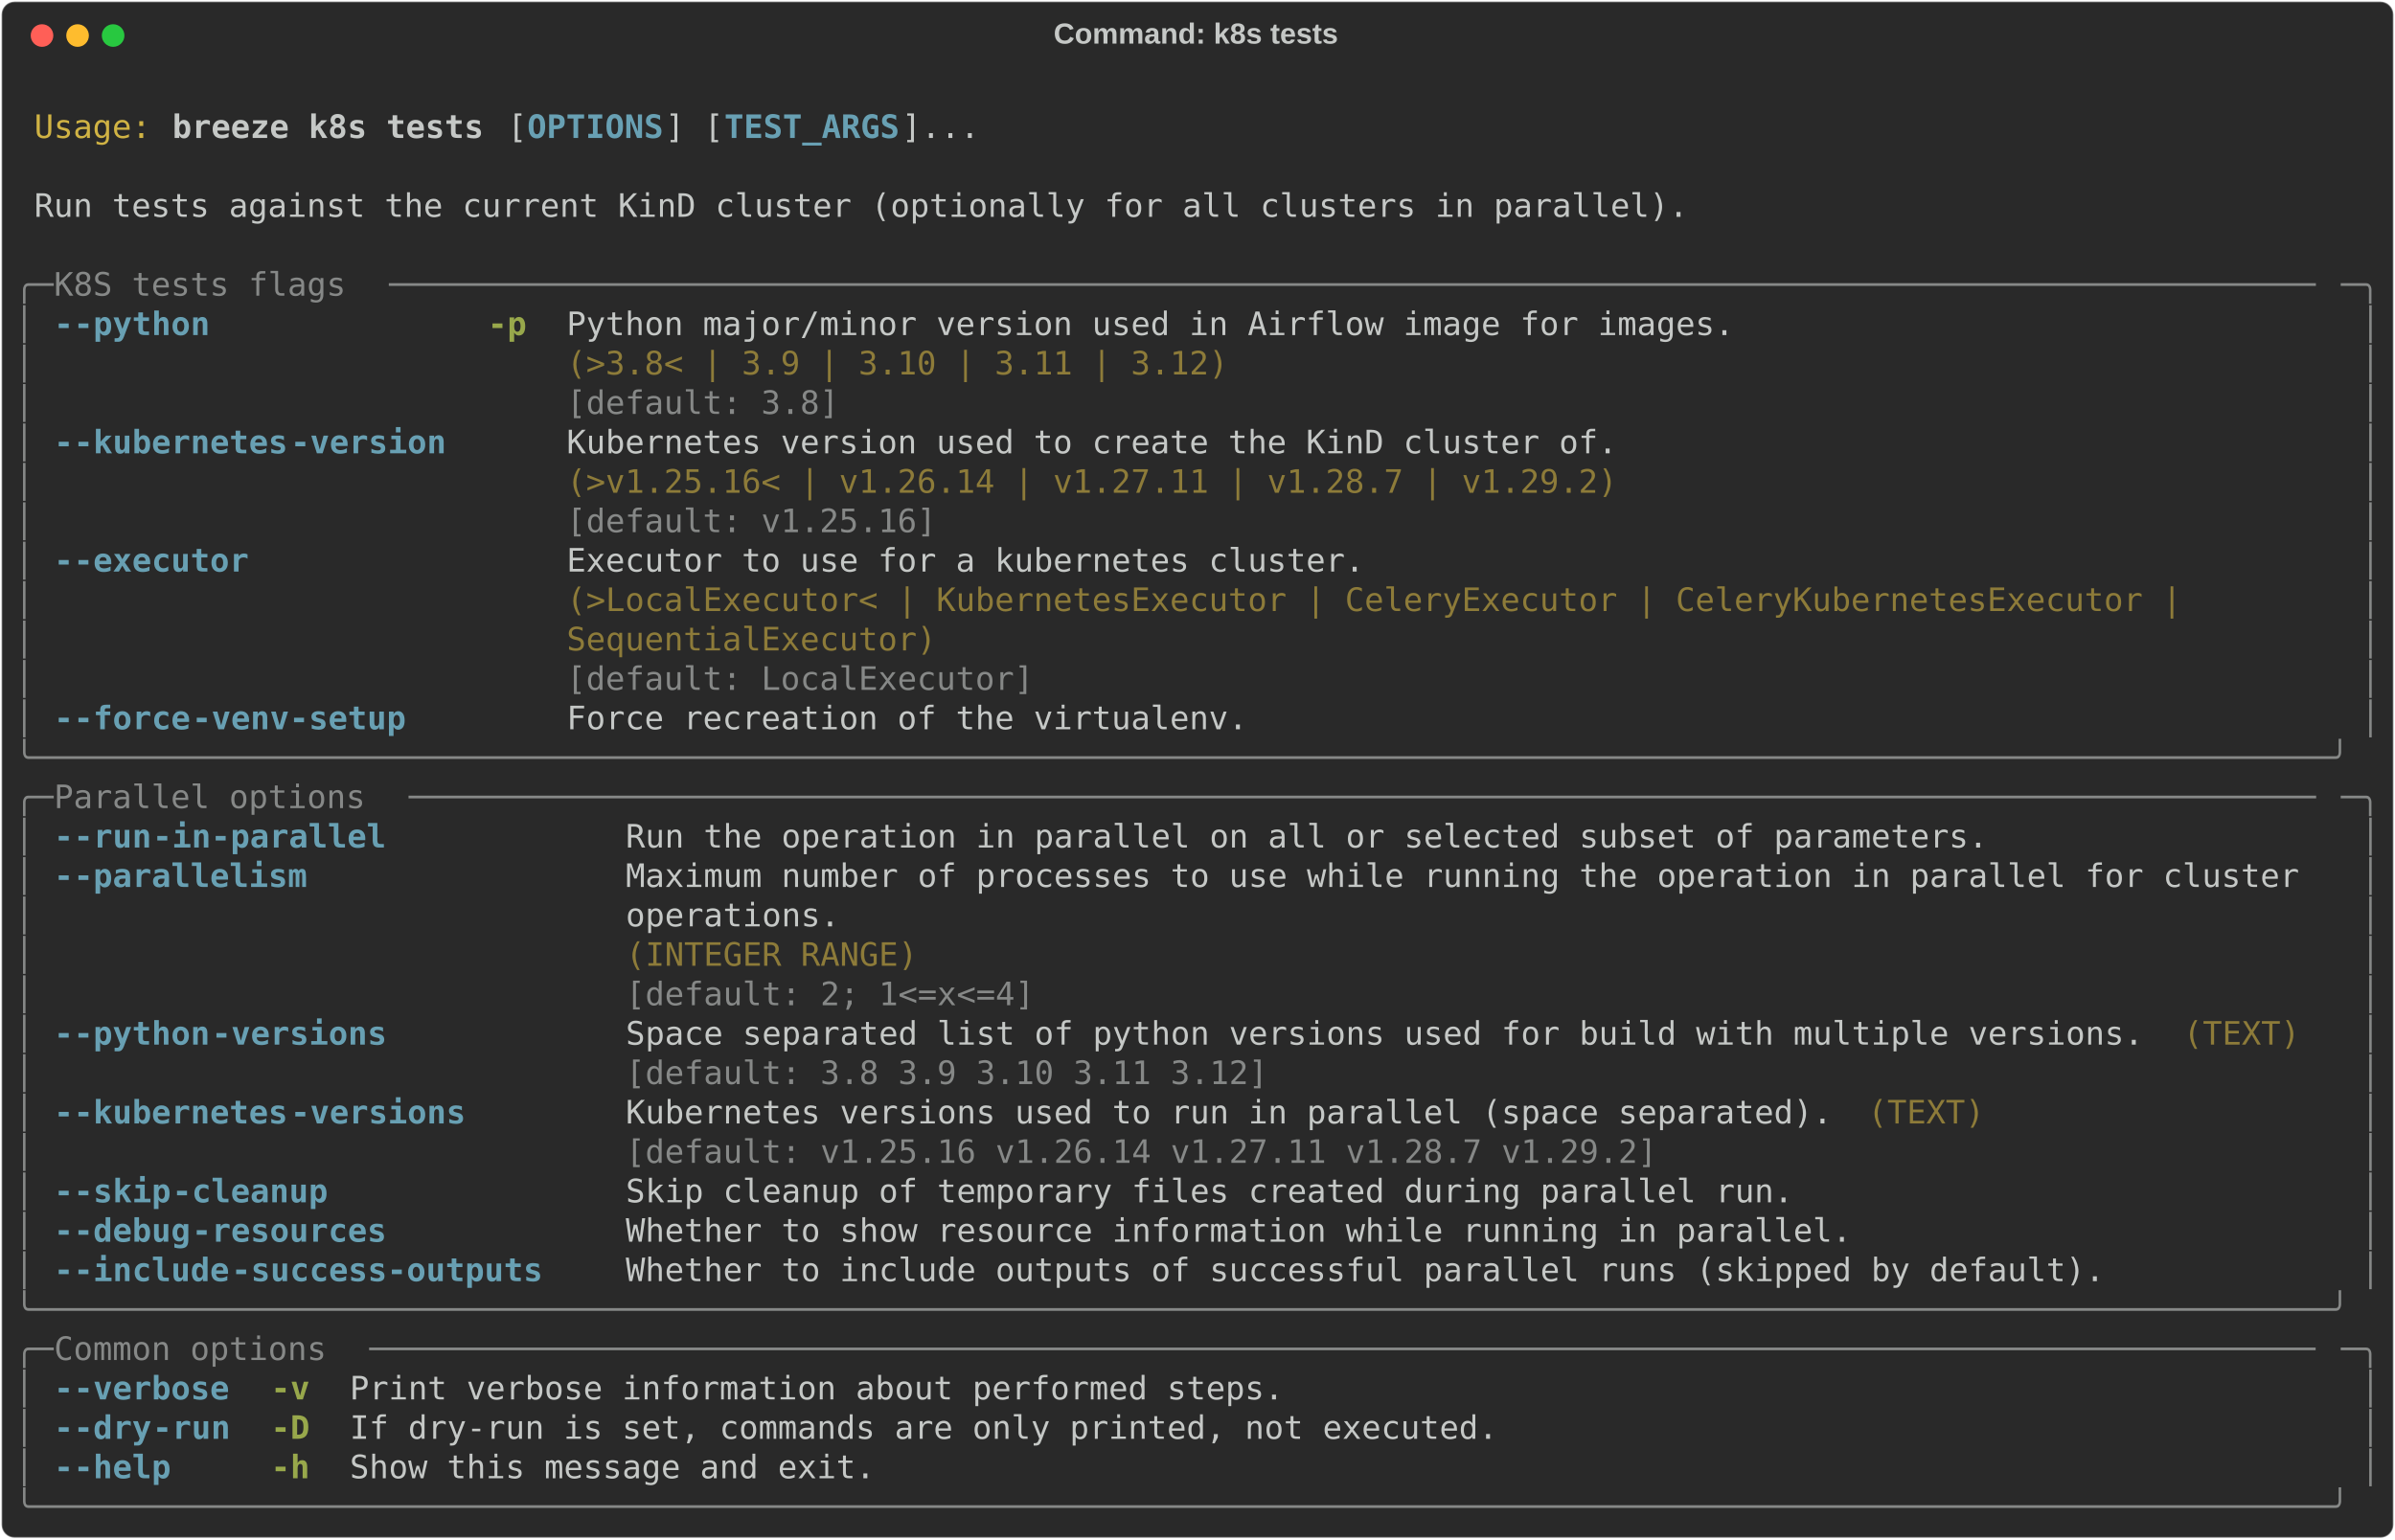
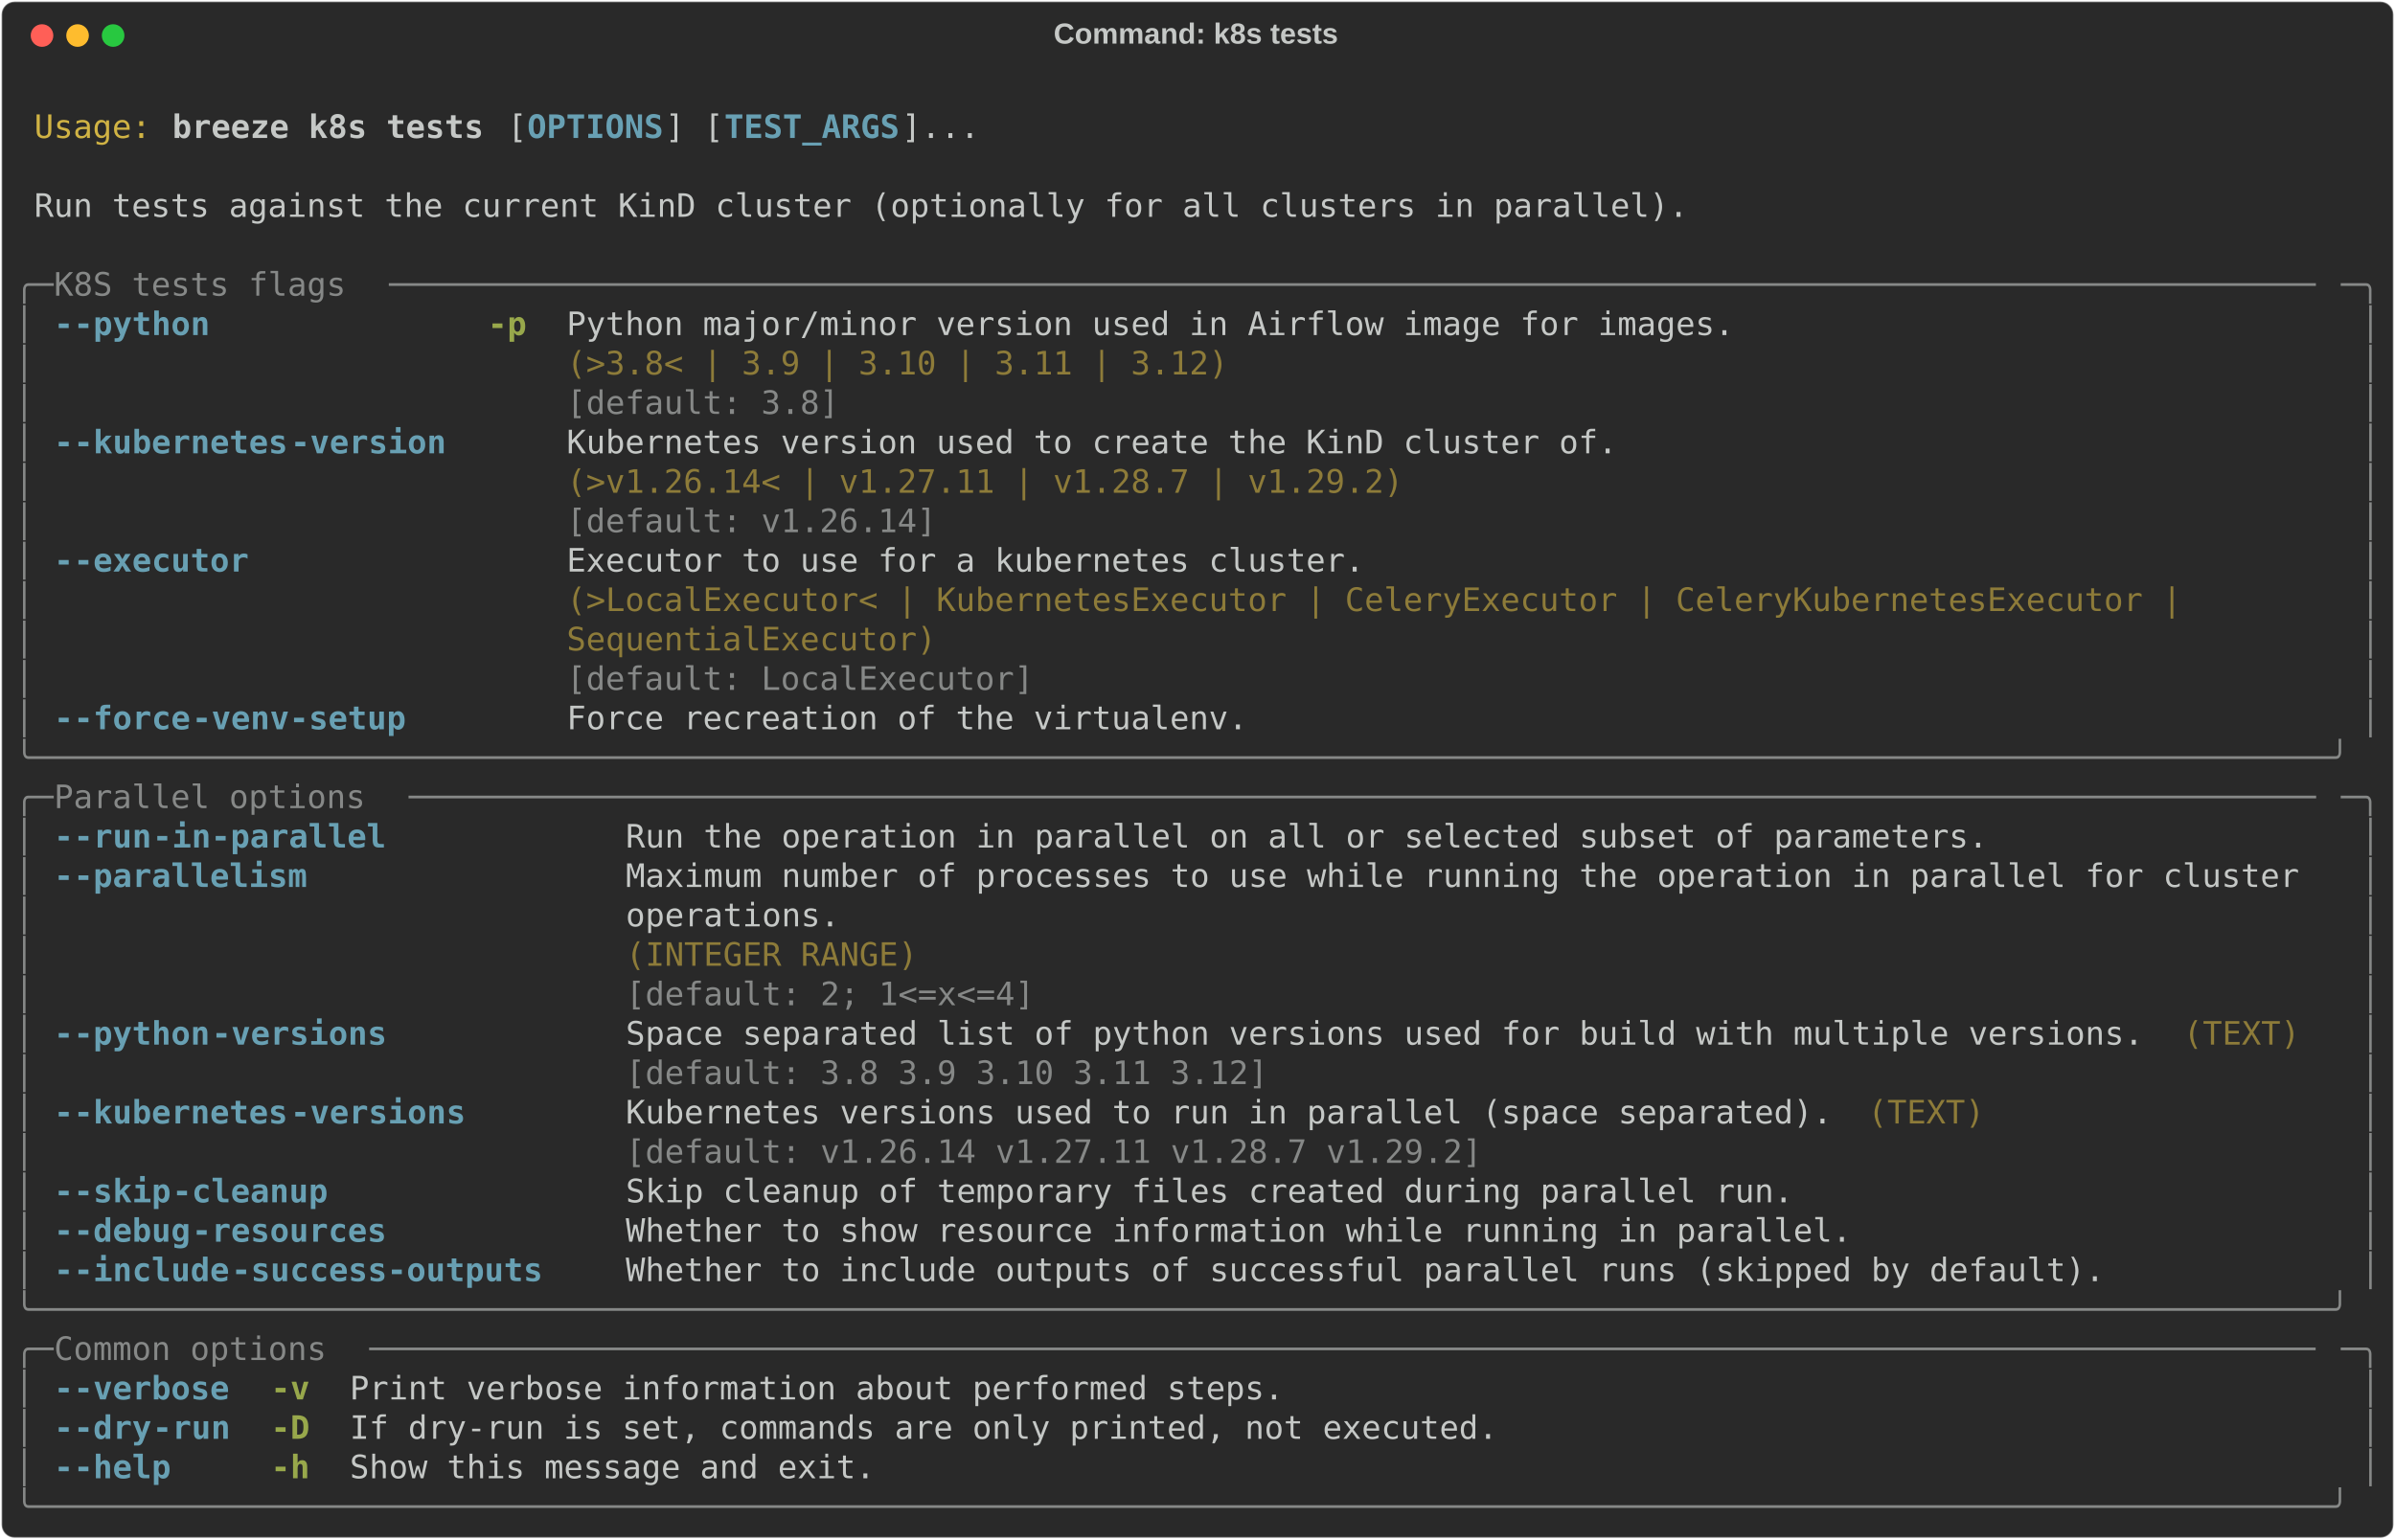
<svg xmlns="http://www.w3.org/2000/svg" class="rich-terminal" viewBox="0 0 1482 952.8">
  <style>

    @font-face {
        font-family: "Fira Code";
        src: local("FiraCode-Regular"),
                url("https://cdnjs.cloudflare.com/ajax/libs/firacode/6.2.0/woff2/FiraCode-Regular.woff2") format("woff2"),
                url("https://cdnjs.cloudflare.com/ajax/libs/firacode/6.2.0/woff/FiraCode-Regular.woff") format("woff");
        font-style: normal;
        font-weight: 400;
    }
    @font-face {
        font-family: "Fira Code";
        src: local("FiraCode-Bold"),
                url("https://cdnjs.cloudflare.com/ajax/libs/firacode/6.2.0/woff2/FiraCode-Bold.woff2") format("woff2"),
                url("https://cdnjs.cloudflare.com/ajax/libs/firacode/6.2.0/woff/FiraCode-Bold.woff") format("woff");
        font-style: bold;
        font-weight: 700;
    }

    .breeze-k8s-tests-matrix {
        font-family: Fira Code, monospace;
        font-size: 20px;
        line-height: 24.4px;
        font-variant-east-asian: full-width;
    }

    .breeze-k8s-tests-title {
        font-size: 18px;
        font-weight: bold;
        font-family: arial;
    }

    .breeze-k8s-tests-r1 { fill: #c5c8c6 }
.breeze-k8s-tests-r2 { fill: #d0b344 }
.breeze-k8s-tests-r3 { fill: #c5c8c6;font-weight: bold }
.breeze-k8s-tests-r4 { fill: #68a0b3;font-weight: bold }
.breeze-k8s-tests-r5 { fill: #868887 }
.breeze-k8s-tests-r6 { fill: #98a84b;font-weight: bold }
.breeze-k8s-tests-r7 { fill: #8d7b39 }
    </style>
  <defs>
    <clipPath id="breeze-k8s-tests-clip-terminal">
      <rect x="0" y="0" width="1463.0" height="901.8" />
    </clipPath>
    <clipPath id="breeze-k8s-tests-line-0">
      <rect x="0" y="1.5" width="1464" height="24.65" />
    </clipPath>
    <clipPath id="breeze-k8s-tests-line-1">
      <rect x="0" y="25.9" width="1464" height="24.65" />
    </clipPath>
    <clipPath id="breeze-k8s-tests-line-2">
      <rect x="0" y="50.3" width="1464" height="24.65" />
    </clipPath>
    <clipPath id="breeze-k8s-tests-line-3">
      <rect x="0" y="74.7" width="1464" height="24.65" />
    </clipPath>
    <clipPath id="breeze-k8s-tests-line-4">
      <rect x="0" y="99.1" width="1464" height="24.65" />
    </clipPath>
    <clipPath id="breeze-k8s-tests-line-5">
      <rect x="0" y="123.5" width="1464" height="24.65" />
    </clipPath>
    <clipPath id="breeze-k8s-tests-line-6">
      <rect x="0" y="147.9" width="1464" height="24.65" />
    </clipPath>
    <clipPath id="breeze-k8s-tests-line-7">
      <rect x="0" y="172.3" width="1464" height="24.65" />
    </clipPath>
    <clipPath id="breeze-k8s-tests-line-8">
      <rect x="0" y="196.7" width="1464" height="24.65" />
    </clipPath>
    <clipPath id="breeze-k8s-tests-line-9">
      <rect x="0" y="221.1" width="1464" height="24.65" />
    </clipPath>
    <clipPath id="breeze-k8s-tests-line-10">
      <rect x="0" y="245.5" width="1464" height="24.65" />
    </clipPath>
    <clipPath id="breeze-k8s-tests-line-11">
      <rect x="0" y="269.9" width="1464" height="24.65" />
    </clipPath>
    <clipPath id="breeze-k8s-tests-line-12">
      <rect x="0" y="294.3" width="1464" height="24.65" />
    </clipPath>
    <clipPath id="breeze-k8s-tests-line-13">
      <rect x="0" y="318.7" width="1464" height="24.65" />
    </clipPath>
    <clipPath id="breeze-k8s-tests-line-14">
      <rect x="0" y="343.1" width="1464" height="24.65" />
    </clipPath>
    <clipPath id="breeze-k8s-tests-line-15">
      <rect x="0" y="367.5" width="1464" height="24.65" />
    </clipPath>
    <clipPath id="breeze-k8s-tests-line-16">
      <rect x="0" y="391.9" width="1464" height="24.65" />
    </clipPath>
    <clipPath id="breeze-k8s-tests-line-17">
      <rect x="0" y="416.3" width="1464" height="24.65" />
    </clipPath>
    <clipPath id="breeze-k8s-tests-line-18">
      <rect x="0" y="440.7" width="1464" height="24.65" />
    </clipPath>
    <clipPath id="breeze-k8s-tests-line-19">
      <rect x="0" y="465.1" width="1464" height="24.65" />
    </clipPath>
    <clipPath id="breeze-k8s-tests-line-20">
      <rect x="0" y="489.5" width="1464" height="24.65" />
    </clipPath>
    <clipPath id="breeze-k8s-tests-line-21">
      <rect x="0" y="513.9" width="1464" height="24.65" />
    </clipPath>
    <clipPath id="breeze-k8s-tests-line-22">
      <rect x="0" y="538.3" width="1464" height="24.65" />
    </clipPath>
    <clipPath id="breeze-k8s-tests-line-23">
      <rect x="0" y="562.7" width="1464" height="24.65" />
    </clipPath>
    <clipPath id="breeze-k8s-tests-line-24">
      <rect x="0" y="587.1" width="1464" height="24.65" />
    </clipPath>
    <clipPath id="breeze-k8s-tests-line-25">
      <rect x="0" y="611.5" width="1464" height="24.65" />
    </clipPath>
    <clipPath id="breeze-k8s-tests-line-26">
      <rect x="0" y="635.9" width="1464" height="24.65" />
    </clipPath>
    <clipPath id="breeze-k8s-tests-line-27">
      <rect x="0" y="660.3" width="1464" height="24.65" />
    </clipPath>
    <clipPath id="breeze-k8s-tests-line-28">
      <rect x="0" y="684.7" width="1464" height="24.65" />
    </clipPath>
    <clipPath id="breeze-k8s-tests-line-29">
      <rect x="0" y="709.1" width="1464" height="24.65" />
    </clipPath>
    <clipPath id="breeze-k8s-tests-line-30">
      <rect x="0" y="733.5" width="1464" height="24.65" />
    </clipPath>
    <clipPath id="breeze-k8s-tests-line-31">
      <rect x="0" y="757.9" width="1464" height="24.65" />
    </clipPath>
    <clipPath id="breeze-k8s-tests-line-32">
      <rect x="0" y="782.3" width="1464" height="24.65" />
    </clipPath>
    <clipPath id="breeze-k8s-tests-line-33">
      <rect x="0" y="806.7" width="1464" height="24.65" />
    </clipPath>
    <clipPath id="breeze-k8s-tests-line-34">
      <rect x="0" y="831.1" width="1464" height="24.65" />
    </clipPath>
    <clipPath id="breeze-k8s-tests-line-35">
      <rect x="0" y="855.5" width="1464" height="24.65" />
    </clipPath>
  </defs>
  <rect fill="#292929" stroke="rgba(255,255,255,0.35)" stroke-width="1" x="1" y="1" width="1480" height="950.8" rx="8" />
  <text class="breeze-k8s-tests-title" fill="#c5c8c6" text-anchor="middle" x="740" y="27">Command: k8s tests</text>
  <g transform="translate(26,22)">
    <circle cx="0" cy="0" r="7" fill="#ff5f57" />
    <circle cx="22" cy="0" r="7" fill="#febc2e" />
    <circle cx="44" cy="0" r="7" fill="#28c840" />
  </g>
  <g transform="translate(9, 41)" clip-path="url(#breeze-k8s-tests-clip-terminal)">
    <g class="breeze-k8s-tests-matrix">
      <text class="breeze-k8s-tests-r1" x="1464" y="20" textLength="12.2" clip-path="url(#breeze-k8s-tests-line-0)">
</text>
      <text class="breeze-k8s-tests-r2" x="12.2" y="44.4" textLength="73.2" clip-path="url(#breeze-k8s-tests-line-1)">Usage:</text>
      <text class="breeze-k8s-tests-r3" x="97.6" y="44.4" textLength="195.2" clip-path="url(#breeze-k8s-tests-line-1)">breeze k8s tests</text>
      <text class="breeze-k8s-tests-r1" x="305" y="44.4" textLength="12.2" clip-path="url(#breeze-k8s-tests-line-1)">[</text>
      <text class="breeze-k8s-tests-r4" x="317.2" y="44.4" textLength="85.4" clip-path="url(#breeze-k8s-tests-line-1)">OPTIONS</text>
      <text class="breeze-k8s-tests-r1" x="402.6" y="44.4" textLength="36.6" clip-path="url(#breeze-k8s-tests-line-1)">] [</text>
      <text class="breeze-k8s-tests-r4" x="439.2" y="44.4" textLength="109.8" clip-path="url(#breeze-k8s-tests-line-1)">TEST_ARGS</text>
      <text class="breeze-k8s-tests-r1" x="549" y="44.4" textLength="48.8" clip-path="url(#breeze-k8s-tests-line-1)">]...</text>
      <text class="breeze-k8s-tests-r1" x="1464" y="44.4" textLength="12.2" clip-path="url(#breeze-k8s-tests-line-1)">
</text>
      <text class="breeze-k8s-tests-r1" x="1464" y="68.8" textLength="12.2" clip-path="url(#breeze-k8s-tests-line-2)">
</text>
      <text class="breeze-k8s-tests-r1" x="12.2" y="93.2" textLength="1037" clip-path="url(#breeze-k8s-tests-line-3)">Run tests against the current KinD cluster (optionally for all clusters in parallel).</text>
      <text class="breeze-k8s-tests-r1" x="1464" y="93.2" textLength="12.2" clip-path="url(#breeze-k8s-tests-line-3)">
</text>
      <text class="breeze-k8s-tests-r1" x="1464" y="117.6" textLength="12.2" clip-path="url(#breeze-k8s-tests-line-4)">
</text>
      <text class="breeze-k8s-tests-r5" x="0" y="142" textLength="24.4" clip-path="url(#breeze-k8s-tests-line-5)">╭─</text>
      <text class="breeze-k8s-tests-r5" x="24.4" y="142" textLength="207.4" clip-path="url(#breeze-k8s-tests-line-5)"> K8S tests flags </text>
      <text class="breeze-k8s-tests-r5" x="231.8" y="142" textLength="1207.8" clip-path="url(#breeze-k8s-tests-line-5)">───────────────────────────────────────────────────────────────────────────────────────────────────</text>
      <text class="breeze-k8s-tests-r5" x="1439.6" y="142" textLength="24.4" clip-path="url(#breeze-k8s-tests-line-5)">─╮</text>
      <text class="breeze-k8s-tests-r1" x="1464" y="142" textLength="12.2" clip-path="url(#breeze-k8s-tests-line-5)">
</text>
      <text class="breeze-k8s-tests-r5" x="0" y="166.4" textLength="12.2" clip-path="url(#breeze-k8s-tests-line-6)">│</text>
      <text class="breeze-k8s-tests-r4" x="24.4" y="166.4" textLength="12.2" clip-path="url(#breeze-k8s-tests-line-6)">-</text>
      <text class="breeze-k8s-tests-r4" x="36.6" y="166.4" textLength="85.4" clip-path="url(#breeze-k8s-tests-line-6)">-python</text>
      <text class="breeze-k8s-tests-r6" x="292.8" y="166.4" textLength="24.4" clip-path="url(#breeze-k8s-tests-line-6)">-p</text>
      <text class="breeze-k8s-tests-r1" x="341.6" y="166.4" textLength="732" clip-path="url(#breeze-k8s-tests-line-6)">Python major/minor version used in Airflow image for images.</text>
      <text class="breeze-k8s-tests-r5" x="1451.8" y="166.4" textLength="12.2" clip-path="url(#breeze-k8s-tests-line-6)">│</text>
      <text class="breeze-k8s-tests-r1" x="1464" y="166.4" textLength="12.2" clip-path="url(#breeze-k8s-tests-line-6)">
</text>
      <text class="breeze-k8s-tests-r5" x="0" y="190.8" textLength="12.2" clip-path="url(#breeze-k8s-tests-line-7)">│</text>
      <text class="breeze-k8s-tests-r7" x="341.6" y="190.8" textLength="732" clip-path="url(#breeze-k8s-tests-line-7)">(&gt;3.8&lt; | 3.9 | 3.10 | 3.11 | 3.12)                          </text>
      <text class="breeze-k8s-tests-r5" x="1451.8" y="190.8" textLength="12.2" clip-path="url(#breeze-k8s-tests-line-7)">│</text>
      <text class="breeze-k8s-tests-r1" x="1464" y="190.8" textLength="12.2" clip-path="url(#breeze-k8s-tests-line-7)">
</text>
      <text class="breeze-k8s-tests-r5" x="0" y="215.2" textLength="12.2" clip-path="url(#breeze-k8s-tests-line-8)">│</text>
      <text class="breeze-k8s-tests-r5" x="341.6" y="215.2" textLength="732" clip-path="url(#breeze-k8s-tests-line-8)">[default: 3.8]                                              </text>
      <text class="breeze-k8s-tests-r5" x="1451.8" y="215.2" textLength="12.2" clip-path="url(#breeze-k8s-tests-line-8)">│</text>
      <text class="breeze-k8s-tests-r1" x="1464" y="215.2" textLength="12.2" clip-path="url(#breeze-k8s-tests-line-8)">
</text>
      <text class="breeze-k8s-tests-r5" x="0" y="239.6" textLength="12.2" clip-path="url(#breeze-k8s-tests-line-9)">│</text>
      <text class="breeze-k8s-tests-r4" x="24.4" y="239.6" textLength="12.2" clip-path="url(#breeze-k8s-tests-line-9)">-</text>
      <text class="breeze-k8s-tests-r4" x="36.6" y="239.6" textLength="134.2" clip-path="url(#breeze-k8s-tests-line-9)">-kubernetes</text>
      <text class="breeze-k8s-tests-r4" x="170.8" y="239.6" textLength="97.6" clip-path="url(#breeze-k8s-tests-line-9)">-version</text>
      <text class="breeze-k8s-tests-r1" x="341.6" y="239.6" textLength="658.8" clip-path="url(#breeze-k8s-tests-line-9)">Kubernetes version used to create the KinD cluster of.</text>
      <text class="breeze-k8s-tests-r5" x="1451.8" y="239.6" textLength="12.2" clip-path="url(#breeze-k8s-tests-line-9)">│</text>
      <text class="breeze-k8s-tests-r1" x="1464" y="239.6" textLength="12.2" clip-path="url(#breeze-k8s-tests-line-9)">
</text>
      <text class="breeze-k8s-tests-r5" x="0" y="264" textLength="12.2" clip-path="url(#breeze-k8s-tests-line-10)">│</text>
-       <text class="breeze-k8s-tests-r7" x="341.6" y="264" textLength="658.8" clip-path="url(#breeze-k8s-tests-line-10)">(&gt;v1.25.16&lt; | v1.26.14 | v1.27.11 | v1.28.7 | v1.29.2)</text>
+       <text class="breeze-k8s-tests-r7" x="341.6" y="264" textLength="658.8" clip-path="url(#breeze-k8s-tests-line-10)">(&gt;v1.26.14&lt; | v1.27.11 | v1.28.7 | v1.29.2)           </text>
      <text class="breeze-k8s-tests-r5" x="1451.8" y="264" textLength="12.2" clip-path="url(#breeze-k8s-tests-line-10)">│</text>
      <text class="breeze-k8s-tests-r1" x="1464" y="264" textLength="12.2" clip-path="url(#breeze-k8s-tests-line-10)">
</text>
      <text class="breeze-k8s-tests-r5" x="0" y="288.4" textLength="12.2" clip-path="url(#breeze-k8s-tests-line-11)">│</text>
-       <text class="breeze-k8s-tests-r5" x="341.6" y="288.4" textLength="658.8" clip-path="url(#breeze-k8s-tests-line-11)">[default: v1.25.16]                                   </text>
+       <text class="breeze-k8s-tests-r5" x="341.6" y="288.4" textLength="658.8" clip-path="url(#breeze-k8s-tests-line-11)">[default: v1.26.14]                                   </text>
      <text class="breeze-k8s-tests-r5" x="1451.8" y="288.4" textLength="12.2" clip-path="url(#breeze-k8s-tests-line-11)">│</text>
      <text class="breeze-k8s-tests-r1" x="1464" y="288.4" textLength="12.2" clip-path="url(#breeze-k8s-tests-line-11)">
</text>
      <text class="breeze-k8s-tests-r5" x="0" y="312.8" textLength="12.2" clip-path="url(#breeze-k8s-tests-line-12)">│</text>
      <text class="breeze-k8s-tests-r4" x="24.4" y="312.8" textLength="12.2" clip-path="url(#breeze-k8s-tests-line-12)">-</text>
      <text class="breeze-k8s-tests-r4" x="36.6" y="312.8" textLength="109.8" clip-path="url(#breeze-k8s-tests-line-12)">-executor</text>
      <text class="breeze-k8s-tests-r1" x="341.6" y="312.8" textLength="1098" clip-path="url(#breeze-k8s-tests-line-12)">Executor to use for a kubernetes cluster.                                                 </text>
      <text class="breeze-k8s-tests-r5" x="1451.8" y="312.8" textLength="12.2" clip-path="url(#breeze-k8s-tests-line-12)">│</text>
      <text class="breeze-k8s-tests-r1" x="1464" y="312.8" textLength="12.2" clip-path="url(#breeze-k8s-tests-line-12)">
</text>
      <text class="breeze-k8s-tests-r5" x="0" y="337.2" textLength="12.2" clip-path="url(#breeze-k8s-tests-line-13)">│</text>
      <text class="breeze-k8s-tests-r7" x="341.6" y="337.2" textLength="1098" clip-path="url(#breeze-k8s-tests-line-13)">(&gt;LocalExecutor&lt; | KubernetesExecutor | CeleryExecutor | CeleryKubernetesExecutor |       </text>
      <text class="breeze-k8s-tests-r5" x="1451.8" y="337.2" textLength="12.2" clip-path="url(#breeze-k8s-tests-line-13)">│</text>
      <text class="breeze-k8s-tests-r1" x="1464" y="337.2" textLength="12.2" clip-path="url(#breeze-k8s-tests-line-13)">
</text>
      <text class="breeze-k8s-tests-r5" x="0" y="361.6" textLength="12.2" clip-path="url(#breeze-k8s-tests-line-14)">│</text>
      <text class="breeze-k8s-tests-r7" x="341.6" y="361.6" textLength="1098" clip-path="url(#breeze-k8s-tests-line-14)">SequentialExecutor)                                                                       </text>
      <text class="breeze-k8s-tests-r5" x="1451.8" y="361.6" textLength="12.2" clip-path="url(#breeze-k8s-tests-line-14)">│</text>
      <text class="breeze-k8s-tests-r1" x="1464" y="361.6" textLength="12.2" clip-path="url(#breeze-k8s-tests-line-14)">
</text>
      <text class="breeze-k8s-tests-r5" x="0" y="386" textLength="12.2" clip-path="url(#breeze-k8s-tests-line-15)">│</text>
      <text class="breeze-k8s-tests-r5" x="341.6" y="386" textLength="1098" clip-path="url(#breeze-k8s-tests-line-15)">[default: LocalExecutor]                                                                  </text>
      <text class="breeze-k8s-tests-r5" x="1451.8" y="386" textLength="12.2" clip-path="url(#breeze-k8s-tests-line-15)">│</text>
      <text class="breeze-k8s-tests-r1" x="1464" y="386" textLength="12.2" clip-path="url(#breeze-k8s-tests-line-15)">
</text>
      <text class="breeze-k8s-tests-r5" x="0" y="410.4" textLength="12.2" clip-path="url(#breeze-k8s-tests-line-16)">│</text>
      <text class="breeze-k8s-tests-r4" x="24.4" y="410.4" textLength="12.2" clip-path="url(#breeze-k8s-tests-line-16)">-</text>
      <text class="breeze-k8s-tests-r4" x="36.6" y="410.4" textLength="73.2" clip-path="url(#breeze-k8s-tests-line-16)">-force</text>
      <text class="breeze-k8s-tests-r4" x="109.8" y="410.4" textLength="134.2" clip-path="url(#breeze-k8s-tests-line-16)">-venv-setup</text>
      <text class="breeze-k8s-tests-r1" x="341.6" y="410.4" textLength="427" clip-path="url(#breeze-k8s-tests-line-16)">Force recreation of the virtualenv.</text>
      <text class="breeze-k8s-tests-r5" x="1451.8" y="410.4" textLength="12.2" clip-path="url(#breeze-k8s-tests-line-16)">│</text>
      <text class="breeze-k8s-tests-r1" x="1464" y="410.4" textLength="12.2" clip-path="url(#breeze-k8s-tests-line-16)">
</text>
      <text class="breeze-k8s-tests-r5" x="0" y="434.8" textLength="1464" clip-path="url(#breeze-k8s-tests-line-17)">╰──────────────────────────────────────────────────────────────────────────────────────────────────────────────────────╯</text>
      <text class="breeze-k8s-tests-r1" x="1464" y="434.8" textLength="12.2" clip-path="url(#breeze-k8s-tests-line-17)">
</text>
      <text class="breeze-k8s-tests-r5" x="0" y="459.2" textLength="24.4" clip-path="url(#breeze-k8s-tests-line-18)">╭─</text>
      <text class="breeze-k8s-tests-r5" x="24.4" y="459.2" textLength="219.6" clip-path="url(#breeze-k8s-tests-line-18)"> Parallel options </text>
      <text class="breeze-k8s-tests-r5" x="244" y="459.2" textLength="1195.6" clip-path="url(#breeze-k8s-tests-line-18)">──────────────────────────────────────────────────────────────────────────────────────────────────</text>
      <text class="breeze-k8s-tests-r5" x="1439.6" y="459.2" textLength="24.4" clip-path="url(#breeze-k8s-tests-line-18)">─╮</text>
      <text class="breeze-k8s-tests-r1" x="1464" y="459.2" textLength="12.2" clip-path="url(#breeze-k8s-tests-line-18)">
</text>
      <text class="breeze-k8s-tests-r5" x="0" y="483.6" textLength="12.2" clip-path="url(#breeze-k8s-tests-line-19)">│</text>
      <text class="breeze-k8s-tests-r4" x="24.4" y="483.6" textLength="12.2" clip-path="url(#breeze-k8s-tests-line-19)">-</text>
      <text class="breeze-k8s-tests-r4" x="36.6" y="483.6" textLength="48.8" clip-path="url(#breeze-k8s-tests-line-19)">-run</text>
      <text class="breeze-k8s-tests-r4" x="85.4" y="483.6" textLength="146.4" clip-path="url(#breeze-k8s-tests-line-19)">-in-parallel</text>
      <text class="breeze-k8s-tests-r1" x="378.2" y="483.6" textLength="854" clip-path="url(#breeze-k8s-tests-line-19)">Run the operation in parallel on all or selected subset of parameters.</text>
      <text class="breeze-k8s-tests-r5" x="1451.8" y="483.6" textLength="12.2" clip-path="url(#breeze-k8s-tests-line-19)">│</text>
      <text class="breeze-k8s-tests-r1" x="1464" y="483.6" textLength="12.2" clip-path="url(#breeze-k8s-tests-line-19)">
</text>
      <text class="breeze-k8s-tests-r5" x="0" y="508" textLength="12.2" clip-path="url(#breeze-k8s-tests-line-20)">│</text>
      <text class="breeze-k8s-tests-r4" x="24.4" y="508" textLength="12.2" clip-path="url(#breeze-k8s-tests-line-20)">-</text>
      <text class="breeze-k8s-tests-r4" x="36.6" y="508" textLength="146.4" clip-path="url(#breeze-k8s-tests-line-20)">-parallelism</text>
      <text class="breeze-k8s-tests-r1" x="378.2" y="508" textLength="1061.4" clip-path="url(#breeze-k8s-tests-line-20)">Maximum number of processes to use while running the operation in parallel for cluster </text>
      <text class="breeze-k8s-tests-r5" x="1451.8" y="508" textLength="12.2" clip-path="url(#breeze-k8s-tests-line-20)">│</text>
      <text class="breeze-k8s-tests-r1" x="1464" y="508" textLength="12.2" clip-path="url(#breeze-k8s-tests-line-20)">
</text>
      <text class="breeze-k8s-tests-r5" x="0" y="532.4" textLength="12.2" clip-path="url(#breeze-k8s-tests-line-21)">│</text>
      <text class="breeze-k8s-tests-r1" x="378.2" y="532.4" textLength="1061.4" clip-path="url(#breeze-k8s-tests-line-21)">operations.                                                                            </text>
      <text class="breeze-k8s-tests-r5" x="1451.8" y="532.4" textLength="12.2" clip-path="url(#breeze-k8s-tests-line-21)">│</text>
      <text class="breeze-k8s-tests-r1" x="1464" y="532.4" textLength="12.2" clip-path="url(#breeze-k8s-tests-line-21)">
</text>
      <text class="breeze-k8s-tests-r5" x="0" y="556.8" textLength="12.2" clip-path="url(#breeze-k8s-tests-line-22)">│</text>
      <text class="breeze-k8s-tests-r7" x="378.2" y="556.8" textLength="1061.4" clip-path="url(#breeze-k8s-tests-line-22)">(INTEGER RANGE)                                                                        </text>
      <text class="breeze-k8s-tests-r5" x="1451.8" y="556.8" textLength="12.2" clip-path="url(#breeze-k8s-tests-line-22)">│</text>
      <text class="breeze-k8s-tests-r1" x="1464" y="556.8" textLength="12.2" clip-path="url(#breeze-k8s-tests-line-22)">
</text>
      <text class="breeze-k8s-tests-r5" x="0" y="581.2" textLength="12.2" clip-path="url(#breeze-k8s-tests-line-23)">│</text>
      <text class="breeze-k8s-tests-r5" x="378.2" y="581.2" textLength="1061.4" clip-path="url(#breeze-k8s-tests-line-23)">[default: 2; 1&lt;=x&lt;=4]                                                                  </text>
      <text class="breeze-k8s-tests-r5" x="1451.8" y="581.2" textLength="12.2" clip-path="url(#breeze-k8s-tests-line-23)">│</text>
      <text class="breeze-k8s-tests-r1" x="1464" y="581.2" textLength="12.2" clip-path="url(#breeze-k8s-tests-line-23)">
</text>
      <text class="breeze-k8s-tests-r5" x="0" y="605.6" textLength="12.2" clip-path="url(#breeze-k8s-tests-line-24)">│</text>
      <text class="breeze-k8s-tests-r4" x="24.4" y="605.6" textLength="12.2" clip-path="url(#breeze-k8s-tests-line-24)">-</text>
      <text class="breeze-k8s-tests-r4" x="36.6" y="605.6" textLength="85.4" clip-path="url(#breeze-k8s-tests-line-24)">-python</text>
      <text class="breeze-k8s-tests-r4" x="122" y="605.6" textLength="109.8" clip-path="url(#breeze-k8s-tests-line-24)">-versions</text>
      <text class="breeze-k8s-tests-r1" x="378.2" y="605.6" textLength="951.6" clip-path="url(#breeze-k8s-tests-line-24)">Space separated list of python versions used for build with multiple versions.</text>
      <text class="breeze-k8s-tests-r7" x="1342" y="605.6" textLength="73.2" clip-path="url(#breeze-k8s-tests-line-24)">(TEXT)</text>
      <text class="breeze-k8s-tests-r5" x="1451.8" y="605.6" textLength="12.2" clip-path="url(#breeze-k8s-tests-line-24)">│</text>
      <text class="breeze-k8s-tests-r1" x="1464" y="605.6" textLength="12.2" clip-path="url(#breeze-k8s-tests-line-24)">
</text>
      <text class="breeze-k8s-tests-r5" x="0" y="630" textLength="12.2" clip-path="url(#breeze-k8s-tests-line-25)">│</text>
      <text class="breeze-k8s-tests-r5" x="378.2" y="630" textLength="951.6" clip-path="url(#breeze-k8s-tests-line-25)">[default: 3.8 3.9 3.10 3.11 3.12]                                             </text>
      <text class="breeze-k8s-tests-r5" x="1451.8" y="630" textLength="12.2" clip-path="url(#breeze-k8s-tests-line-25)">│</text>
      <text class="breeze-k8s-tests-r1" x="1464" y="630" textLength="12.2" clip-path="url(#breeze-k8s-tests-line-25)">
</text>
      <text class="breeze-k8s-tests-r5" x="0" y="654.4" textLength="12.2" clip-path="url(#breeze-k8s-tests-line-26)">│</text>
      <text class="breeze-k8s-tests-r4" x="24.4" y="654.4" textLength="12.2" clip-path="url(#breeze-k8s-tests-line-26)">-</text>
      <text class="breeze-k8s-tests-r4" x="36.6" y="654.4" textLength="134.2" clip-path="url(#breeze-k8s-tests-line-26)">-kubernetes</text>
      <text class="breeze-k8s-tests-r4" x="170.8" y="654.4" textLength="109.8" clip-path="url(#breeze-k8s-tests-line-26)">-versions</text>
      <text class="breeze-k8s-tests-r1" x="378.2" y="654.4" textLength="756.4" clip-path="url(#breeze-k8s-tests-line-26)">Kubernetes versions used to run in parallel (space separated).</text>
      <text class="breeze-k8s-tests-r7" x="1146.8" y="654.4" textLength="73.2" clip-path="url(#breeze-k8s-tests-line-26)">(TEXT)</text>
      <text class="breeze-k8s-tests-r5" x="1451.8" y="654.4" textLength="12.2" clip-path="url(#breeze-k8s-tests-line-26)">│</text>
      <text class="breeze-k8s-tests-r1" x="1464" y="654.4" textLength="12.2" clip-path="url(#breeze-k8s-tests-line-26)">
</text>
      <text class="breeze-k8s-tests-r5" x="0" y="678.8" textLength="12.2" clip-path="url(#breeze-k8s-tests-line-27)">│</text>
-       <text class="breeze-k8s-tests-r5" x="378.2" y="678.8" textLength="756.4" clip-path="url(#breeze-k8s-tests-line-27)">[default: v1.25.16 v1.26.14 v1.27.11 v1.28.7 v1.29.2]         </text>
+       <text class="breeze-k8s-tests-r5" x="378.2" y="678.8" textLength="756.4" clip-path="url(#breeze-k8s-tests-line-27)">[default: v1.26.14 v1.27.11 v1.28.7 v1.29.2]                  </text>
      <text class="breeze-k8s-tests-r5" x="1451.8" y="678.8" textLength="12.2" clip-path="url(#breeze-k8s-tests-line-27)">│</text>
      <text class="breeze-k8s-tests-r1" x="1464" y="678.8" textLength="12.2" clip-path="url(#breeze-k8s-tests-line-27)">
</text>
      <text class="breeze-k8s-tests-r5" x="0" y="703.2" textLength="12.2" clip-path="url(#breeze-k8s-tests-line-28)">│</text>
      <text class="breeze-k8s-tests-r4" x="24.4" y="703.2" textLength="12.2" clip-path="url(#breeze-k8s-tests-line-28)">-</text>
      <text class="breeze-k8s-tests-r4" x="36.6" y="703.2" textLength="61" clip-path="url(#breeze-k8s-tests-line-28)">-skip</text>
      <text class="breeze-k8s-tests-r4" x="97.6" y="703.2" textLength="97.6" clip-path="url(#breeze-k8s-tests-line-28)">-cleanup</text>
      <text class="breeze-k8s-tests-r1" x="378.2" y="703.2" textLength="732" clip-path="url(#breeze-k8s-tests-line-28)">Skip cleanup of temporary files created during parallel run.</text>
      <text class="breeze-k8s-tests-r5" x="1451.8" y="703.2" textLength="12.2" clip-path="url(#breeze-k8s-tests-line-28)">│</text>
      <text class="breeze-k8s-tests-r1" x="1464" y="703.2" textLength="12.2" clip-path="url(#breeze-k8s-tests-line-28)">
</text>
      <text class="breeze-k8s-tests-r5" x="0" y="727.6" textLength="12.2" clip-path="url(#breeze-k8s-tests-line-29)">│</text>
      <text class="breeze-k8s-tests-r4" x="24.4" y="727.6" textLength="12.2" clip-path="url(#breeze-k8s-tests-line-29)">-</text>
      <text class="breeze-k8s-tests-r4" x="36.6" y="727.6" textLength="73.2" clip-path="url(#breeze-k8s-tests-line-29)">-debug</text>
      <text class="breeze-k8s-tests-r4" x="109.8" y="727.6" textLength="122" clip-path="url(#breeze-k8s-tests-line-29)">-resources</text>
      <text class="breeze-k8s-tests-r1" x="378.2" y="727.6" textLength="768.6" clip-path="url(#breeze-k8s-tests-line-29)">Whether to show resource information while running in parallel.</text>
      <text class="breeze-k8s-tests-r5" x="1451.8" y="727.6" textLength="12.2" clip-path="url(#breeze-k8s-tests-line-29)">│</text>
      <text class="breeze-k8s-tests-r1" x="1464" y="727.6" textLength="12.2" clip-path="url(#breeze-k8s-tests-line-29)">
</text>
      <text class="breeze-k8s-tests-r5" x="0" y="752" textLength="12.2" clip-path="url(#breeze-k8s-tests-line-30)">│</text>
      <text class="breeze-k8s-tests-r4" x="24.4" y="752" textLength="12.2" clip-path="url(#breeze-k8s-tests-line-30)">-</text>
      <text class="breeze-k8s-tests-r4" x="36.6" y="752" textLength="97.6" clip-path="url(#breeze-k8s-tests-line-30)">-include</text>
      <text class="breeze-k8s-tests-r4" x="134.2" y="752" textLength="195.2" clip-path="url(#breeze-k8s-tests-line-30)">-success-outputs</text>
      <text class="breeze-k8s-tests-r1" x="378.2" y="752" textLength="927.2" clip-path="url(#breeze-k8s-tests-line-30)">Whether to include outputs of successful parallel runs (skipped by default).</text>
      <text class="breeze-k8s-tests-r5" x="1451.8" y="752" textLength="12.2" clip-path="url(#breeze-k8s-tests-line-30)">│</text>
      <text class="breeze-k8s-tests-r1" x="1464" y="752" textLength="12.2" clip-path="url(#breeze-k8s-tests-line-30)">
</text>
      <text class="breeze-k8s-tests-r5" x="0" y="776.4" textLength="1464" clip-path="url(#breeze-k8s-tests-line-31)">╰──────────────────────────────────────────────────────────────────────────────────────────────────────────────────────╯</text>
      <text class="breeze-k8s-tests-r1" x="1464" y="776.4" textLength="12.2" clip-path="url(#breeze-k8s-tests-line-31)">
</text>
      <text class="breeze-k8s-tests-r5" x="0" y="800.8" textLength="24.4" clip-path="url(#breeze-k8s-tests-line-32)">╭─</text>
      <text class="breeze-k8s-tests-r5" x="24.4" y="800.8" textLength="195.2" clip-path="url(#breeze-k8s-tests-line-32)"> Common options </text>
      <text class="breeze-k8s-tests-r5" x="219.6" y="800.8" textLength="1220" clip-path="url(#breeze-k8s-tests-line-32)">────────────────────────────────────────────────────────────────────────────────────────────────────</text>
      <text class="breeze-k8s-tests-r5" x="1439.6" y="800.8" textLength="24.4" clip-path="url(#breeze-k8s-tests-line-32)">─╮</text>
      <text class="breeze-k8s-tests-r1" x="1464" y="800.8" textLength="12.2" clip-path="url(#breeze-k8s-tests-line-32)">
</text>
      <text class="breeze-k8s-tests-r5" x="0" y="825.2" textLength="12.2" clip-path="url(#breeze-k8s-tests-line-33)">│</text>
      <text class="breeze-k8s-tests-r4" x="24.4" y="825.2" textLength="12.2" clip-path="url(#breeze-k8s-tests-line-33)">-</text>
      <text class="breeze-k8s-tests-r4" x="36.6" y="825.2" textLength="97.6" clip-path="url(#breeze-k8s-tests-line-33)">-verbose</text>
      <text class="breeze-k8s-tests-r6" x="158.6" y="825.2" textLength="24.4" clip-path="url(#breeze-k8s-tests-line-33)">-v</text>
      <text class="breeze-k8s-tests-r1" x="207.4" y="825.2" textLength="585.6" clip-path="url(#breeze-k8s-tests-line-33)">Print verbose information about performed steps.</text>
      <text class="breeze-k8s-tests-r5" x="1451.8" y="825.2" textLength="12.2" clip-path="url(#breeze-k8s-tests-line-33)">│</text>
      <text class="breeze-k8s-tests-r1" x="1464" y="825.2" textLength="12.2" clip-path="url(#breeze-k8s-tests-line-33)">
</text>
      <text class="breeze-k8s-tests-r5" x="0" y="849.6" textLength="12.2" clip-path="url(#breeze-k8s-tests-line-34)">│</text>
      <text class="breeze-k8s-tests-r4" x="24.4" y="849.6" textLength="12.2" clip-path="url(#breeze-k8s-tests-line-34)">-</text>
      <text class="breeze-k8s-tests-r4" x="36.6" y="849.6" textLength="48.8" clip-path="url(#breeze-k8s-tests-line-34)">-dry</text>
      <text class="breeze-k8s-tests-r4" x="85.4" y="849.6" textLength="48.8" clip-path="url(#breeze-k8s-tests-line-34)">-run</text>
      <text class="breeze-k8s-tests-r6" x="158.6" y="849.6" textLength="24.4" clip-path="url(#breeze-k8s-tests-line-34)">-D</text>
      <text class="breeze-k8s-tests-r1" x="207.4" y="849.6" textLength="719.8" clip-path="url(#breeze-k8s-tests-line-34)">If dry-run is set, commands are only printed, not executed.</text>
      <text class="breeze-k8s-tests-r5" x="1451.8" y="849.6" textLength="12.2" clip-path="url(#breeze-k8s-tests-line-34)">│</text>
      <text class="breeze-k8s-tests-r1" x="1464" y="849.6" textLength="12.2" clip-path="url(#breeze-k8s-tests-line-34)">
</text>
      <text class="breeze-k8s-tests-r5" x="0" y="874" textLength="12.2" clip-path="url(#breeze-k8s-tests-line-35)">│</text>
      <text class="breeze-k8s-tests-r4" x="24.4" y="874" textLength="12.2" clip-path="url(#breeze-k8s-tests-line-35)">-</text>
      <text class="breeze-k8s-tests-r4" x="36.6" y="874" textLength="61" clip-path="url(#breeze-k8s-tests-line-35)">-help</text>
      <text class="breeze-k8s-tests-r6" x="158.6" y="874" textLength="24.4" clip-path="url(#breeze-k8s-tests-line-35)">-h</text>
      <text class="breeze-k8s-tests-r1" x="207.4" y="874" textLength="329.4" clip-path="url(#breeze-k8s-tests-line-35)">Show this message and exit.</text>
      <text class="breeze-k8s-tests-r5" x="1451.8" y="874" textLength="12.2" clip-path="url(#breeze-k8s-tests-line-35)">│</text>
      <text class="breeze-k8s-tests-r1" x="1464" y="874" textLength="12.2" clip-path="url(#breeze-k8s-tests-line-35)">
</text>
      <text class="breeze-k8s-tests-r5" x="0" y="898.4" textLength="1464" clip-path="url(#breeze-k8s-tests-line-36)">╰──────────────────────────────────────────────────────────────────────────────────────────────────────────────────────╯</text>
      <text class="breeze-k8s-tests-r1" x="1464" y="898.4" textLength="12.2" clip-path="url(#breeze-k8s-tests-line-36)">
</text>
    </g>
  </g>
</svg>
